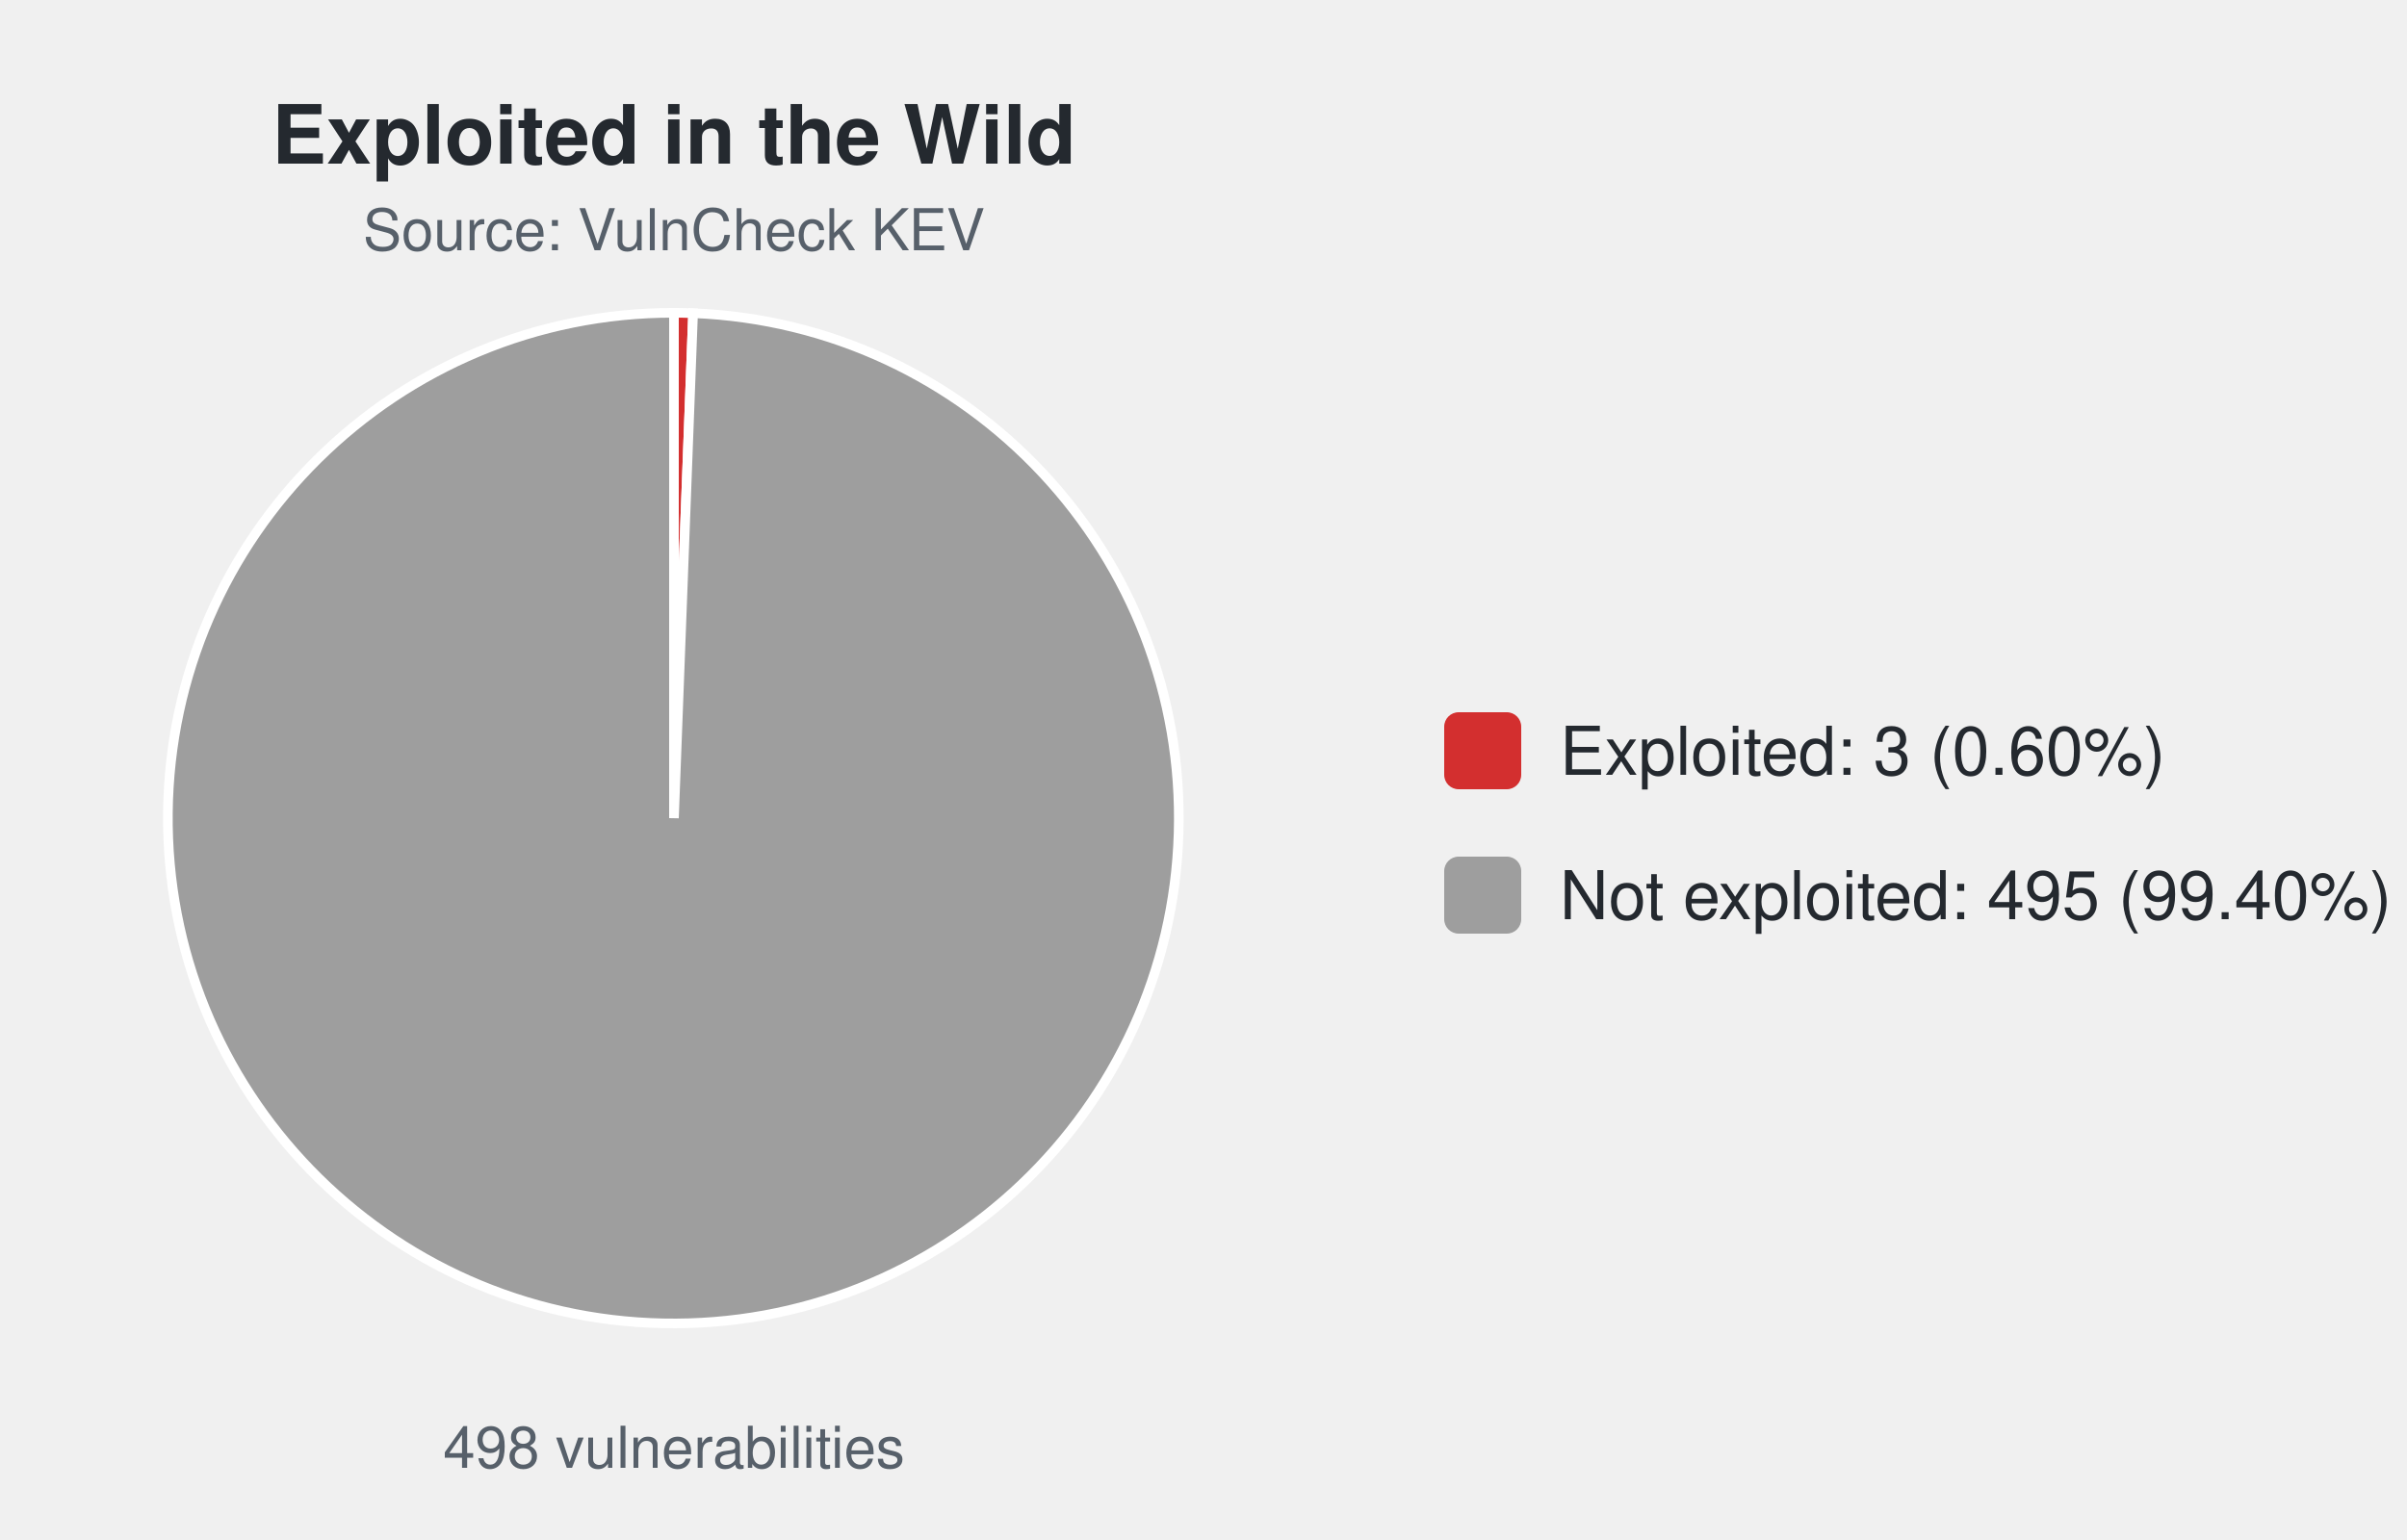
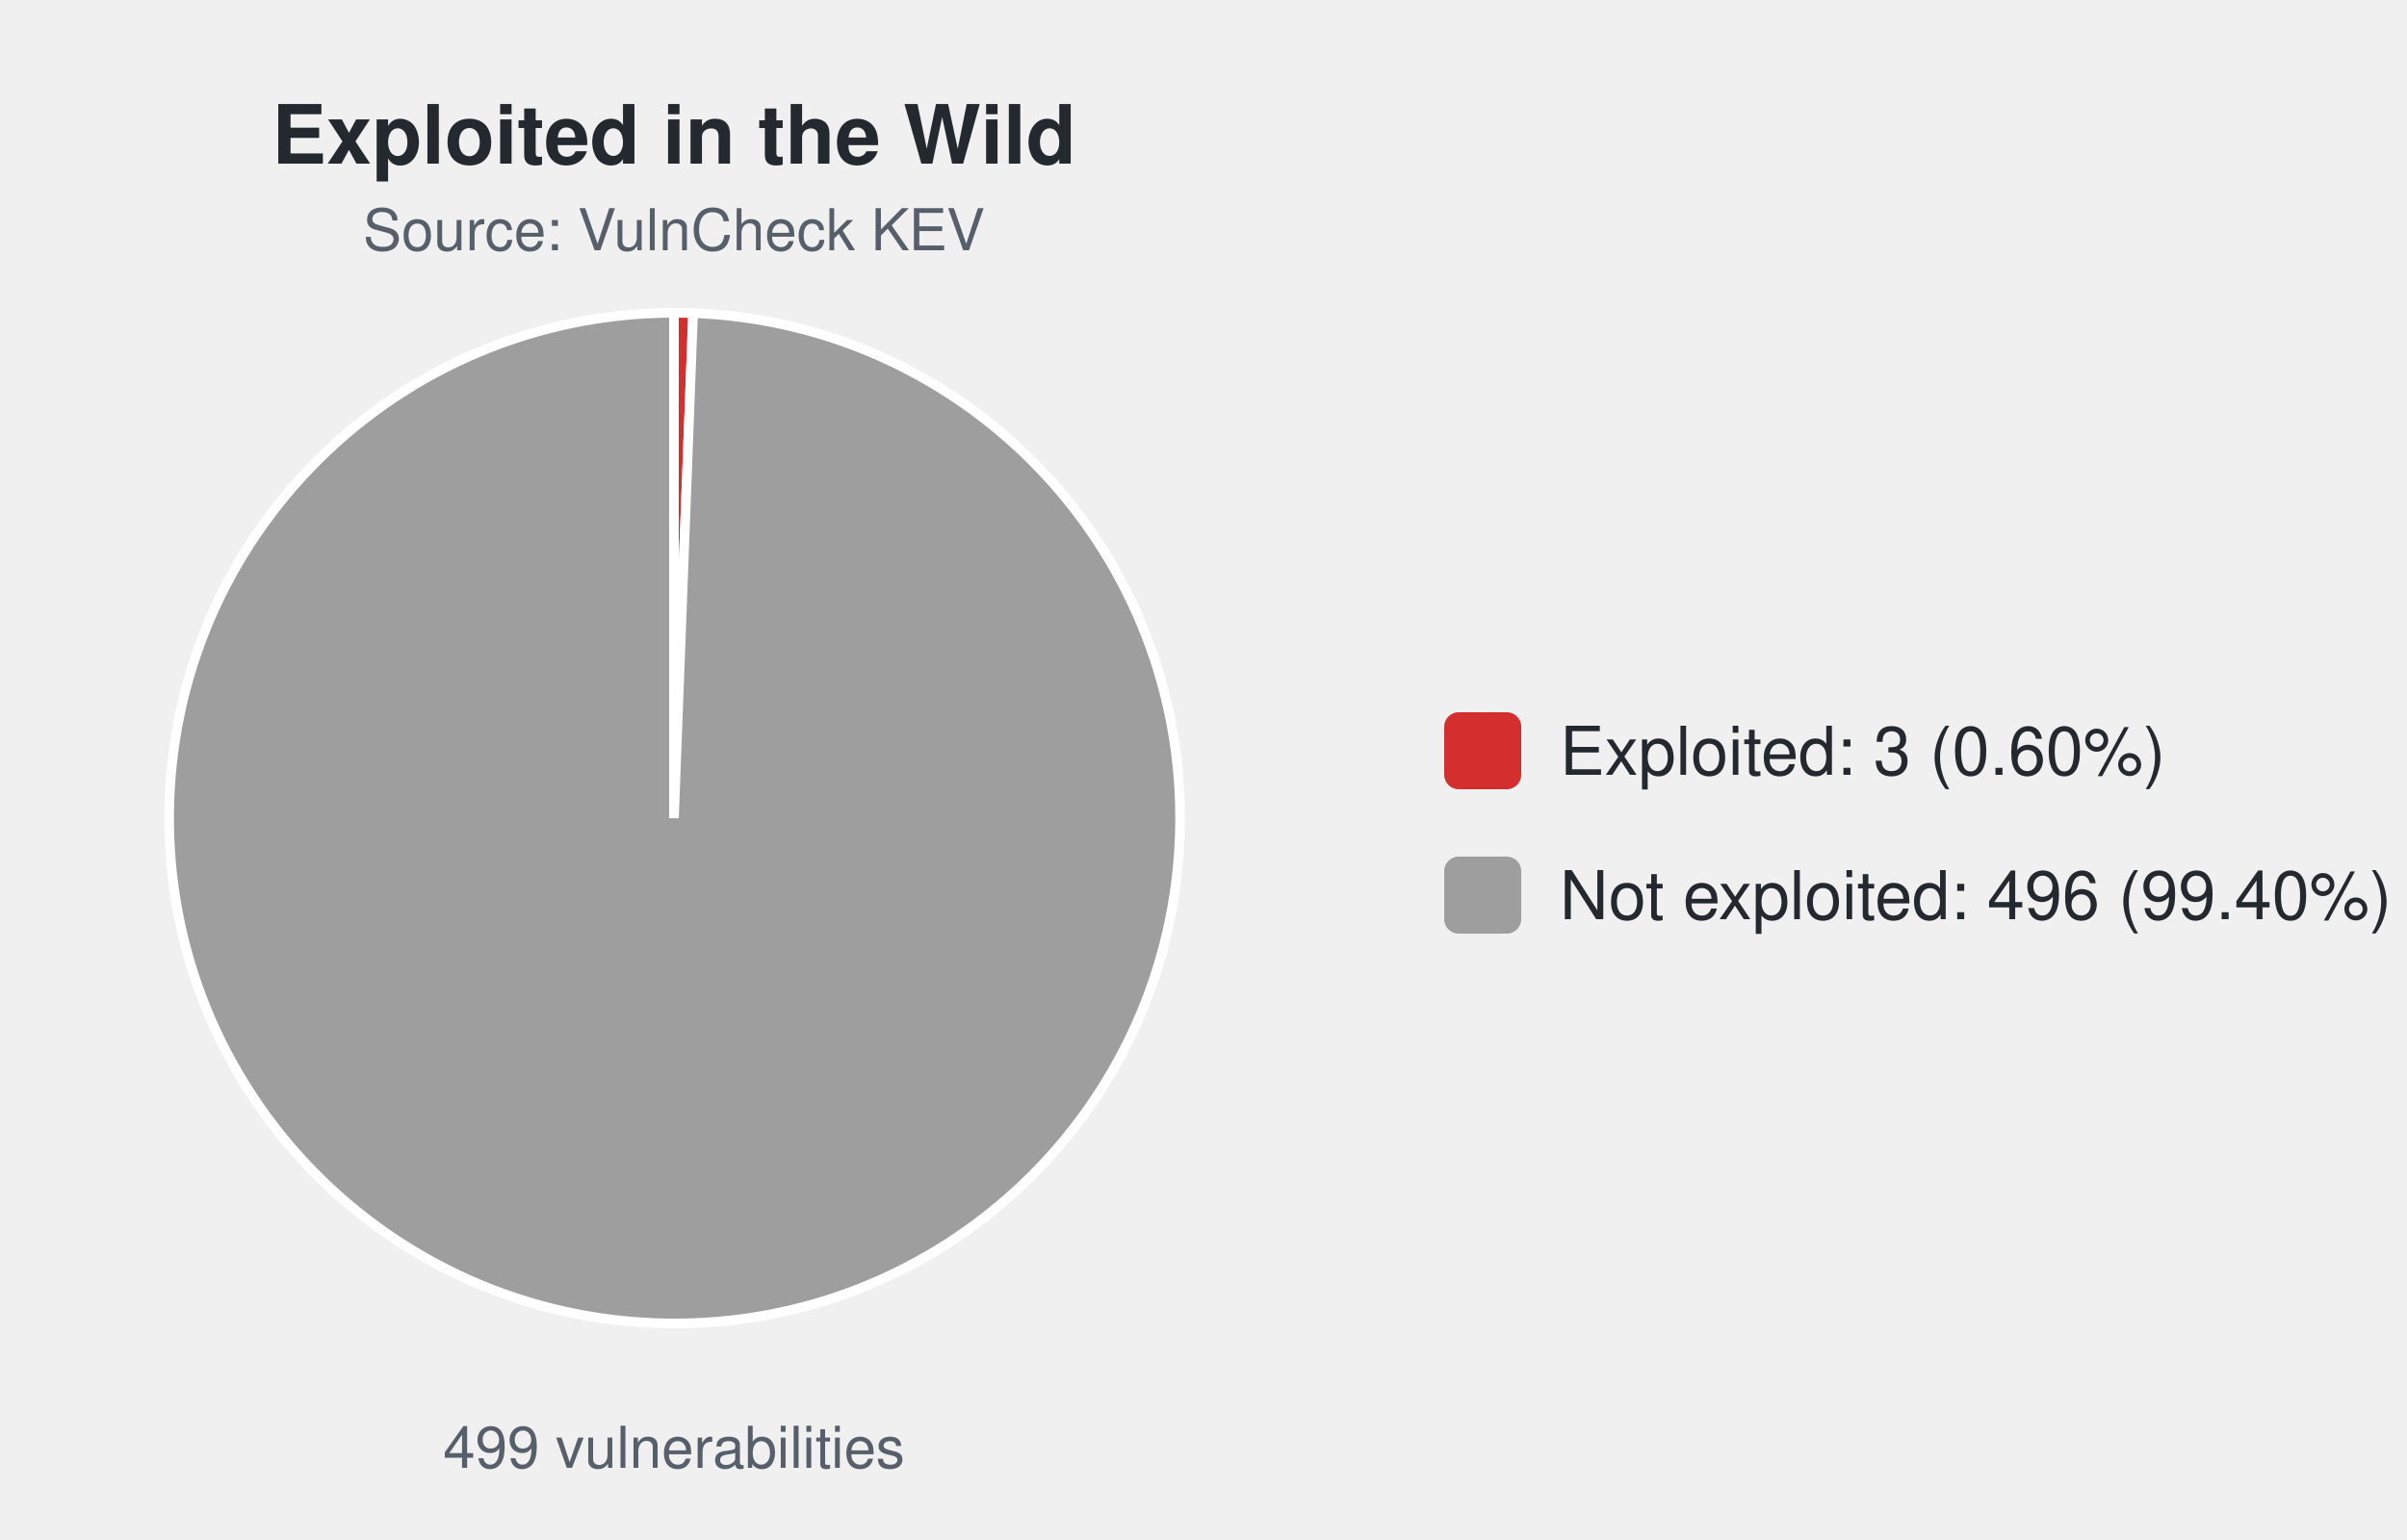
<svg xmlns="http://www.w3.org/2000/svg" width="500" height="320" viewBox="0 0 500 320" font-family="-apple-system,Segoe UI,Helvetica,Arial,sans-serif">
  <text x="140.0" y="34" font-size="17" font-weight="600" text-anchor="middle" fill="#24292f">Exploited in the Wild</text>
  <text x="140.0" y="52" font-size="12" text-anchor="middle" fill="#57606a">Source: VulnCheck KEV</text>
-   <path d="M140.00,170.00 L140.00,65.00 A105.0,105.0 0 0 1 143.97,65.08 Z" fill="#d32f2f" stroke="#ffffff" stroke-width="2" />
-   <path d="M140.00,170.00 L143.97,65.08 A105.0,105.0 0 1 1 140.00,65.00 Z" fill="#9e9e9e" stroke="#ffffff" stroke-width="2" />
-   <text x="140.0" y="305" font-size="12" text-anchor="middle" fill="#57606a">498 vulnerabilities</text>
+   <path d="M140.00,170.00 L140.00,65.00 A105.0,105.0 0 0 1 143.97,65.07 Z" fill="#d32f2f" stroke="#ffffff" stroke-width="2" />
+   <path d="M140.00,170.00 L143.97,65.07 A105.0,105.0 0 1 1 140.00,65.00 Z" fill="#9e9e9e" stroke="#ffffff" stroke-width="2" />
+   <text x="140.0" y="305" font-size="12" text-anchor="middle" fill="#57606a">499 vulnerabilities</text>
  <rect x="300.0" y="148.0" width="16" height="16" rx="3" fill="#d32f2f" />
  <text x="324.0" y="161.0" font-size="14" fill="#24292f">Exploited: 3 (0.60%)</text>
  <rect x="300.0" y="178.0" width="16" height="16" rx="3" fill="#9e9e9e" />
-   <text x="324.0" y="191.0" font-size="14" fill="#24292f">Not exploited: 495 (99.40%)</text>
+   <text x="324.0" y="191.0" font-size="14" fill="#24292f">Not exploited: 496 (99.40%)</text>
</svg>
